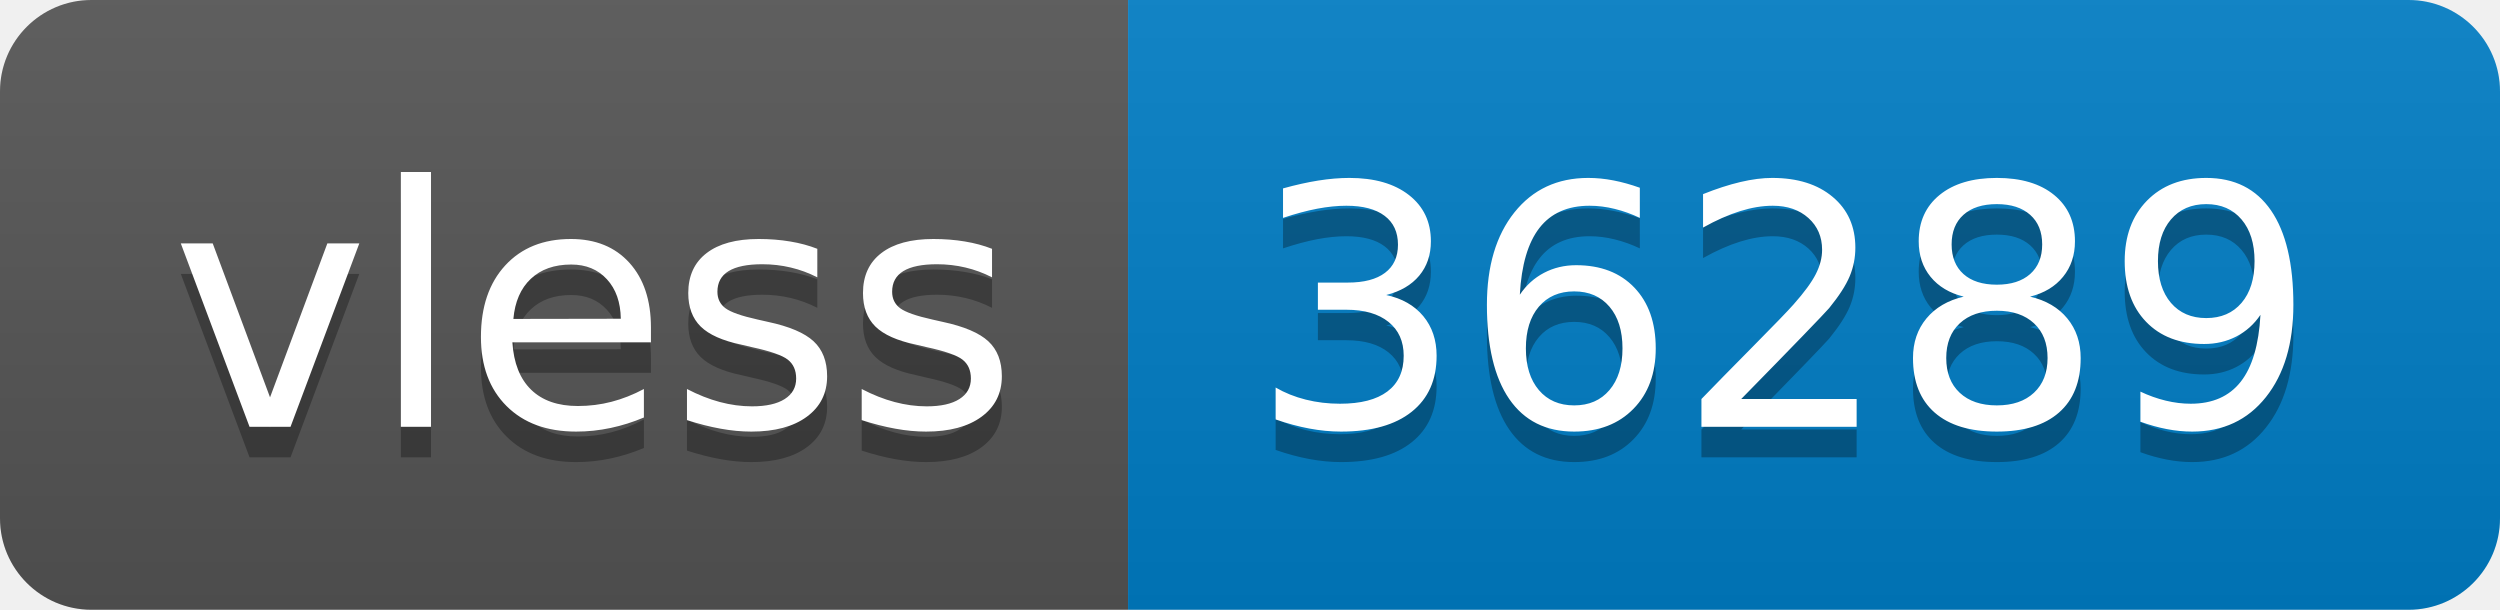
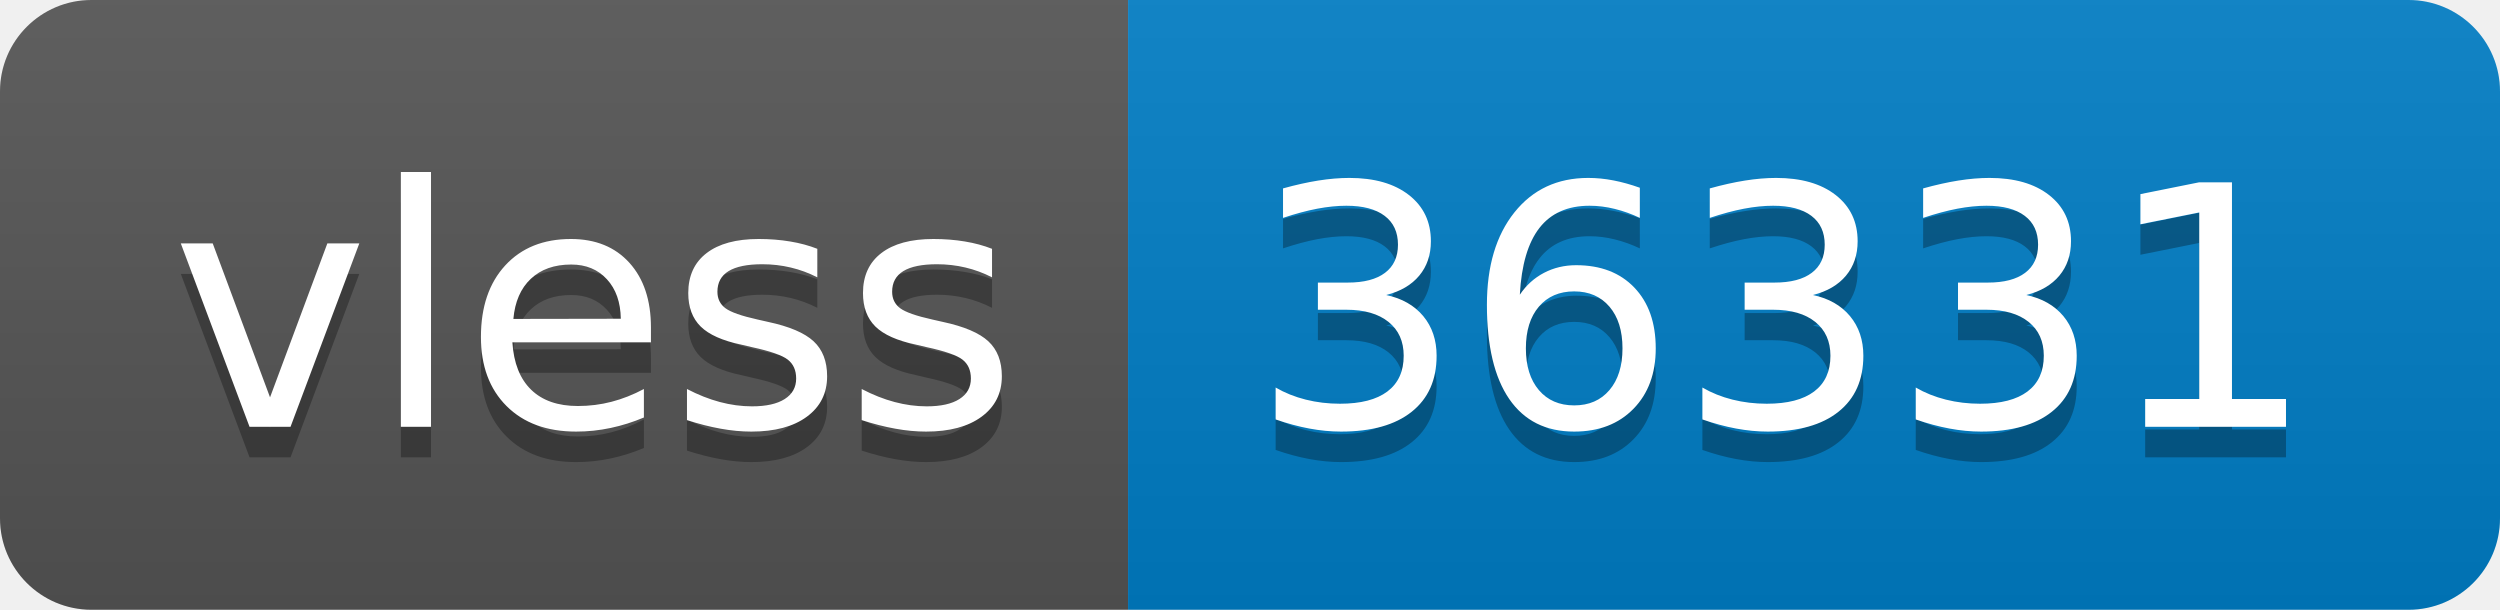
- <svg xmlns="http://www.w3.org/2000/svg" width="82" height="20" role="img" aria-label="vless: 36289">
+ <svg xmlns="http://www.w3.org/2000/svg" width="82" height="20" role="img" aria-label="vless: 36331">
  <linearGradient id="s" x2="0" y2="100%">
    <stop offset="0" stop-color="#bbb" stop-opacity=".1" />
    <stop offset="1" stop-opacity=".1" />
  </linearGradient>
  <clipPath id="r">
    <rect width="82" height="20" rx="3" fill="#fff" />
  </clipPath>
  <g clip-path="url(#r)">
    <rect width="37" height="20" fill="#555" />
    <rect x="37" width="45" height="20" fill="#007ec6" />
    <rect width="82" height="20" fill="url(#s)" />
  </g>
  <g fill="#fff" text-anchor="middle" font-family="Verdana,Geneva,DejaVu Sans,sans-serif" text-rendering="geometricPrecision" font-size="110">
    <text aria-hidden="true" x="195" y="150" fill="#010101" fill-opacity=".3" transform="scale(.1)" textLength="270">vless</text>
    <text x="195" y="140" transform="scale(.1)" fill="#fff" textLength="270">vless</text>
-     <text aria-hidden="true" x="585" y="150" fill="#010101" fill-opacity=".3" transform="scale(.1)" textLength="350">36289</text>
-     <text x="585" y="140" transform="scale(.1)" fill="#fff" textLength="350">36289</text>
+     <text aria-hidden="true" x="585" y="150" fill="#010101" fill-opacity=".3" transform="scale(.1)" textLength="350">36331</text>
+     <text x="585" y="140" transform="scale(.1)" fill="#fff" textLength="350">36331</text>
  </g>
</svg>
